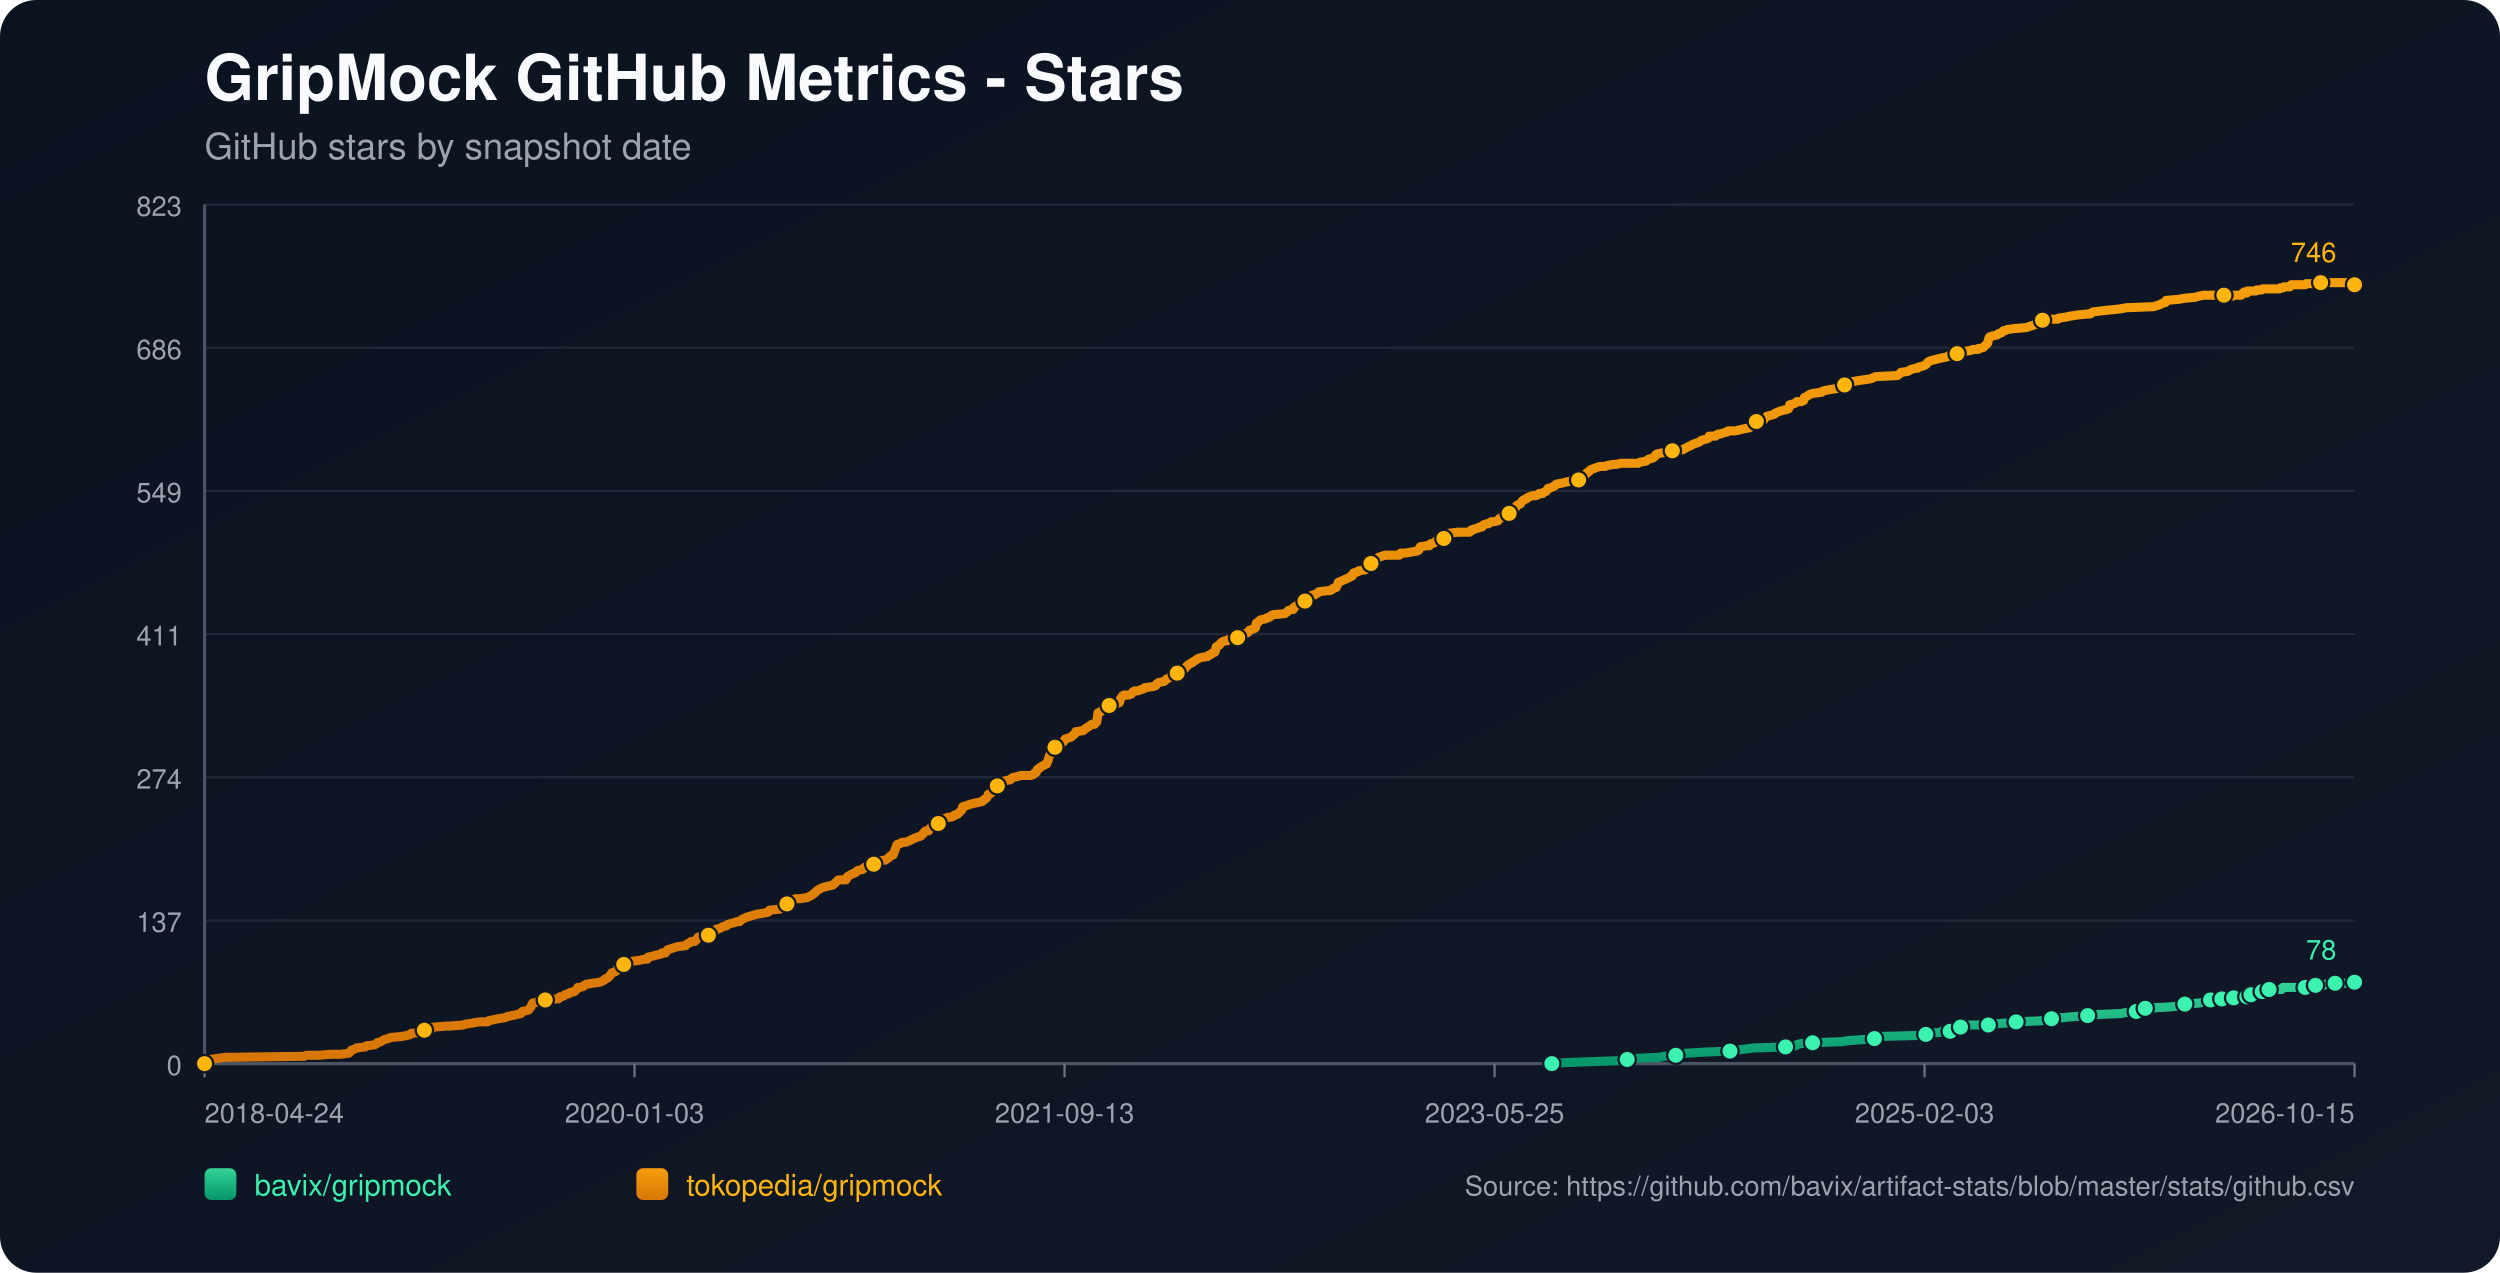
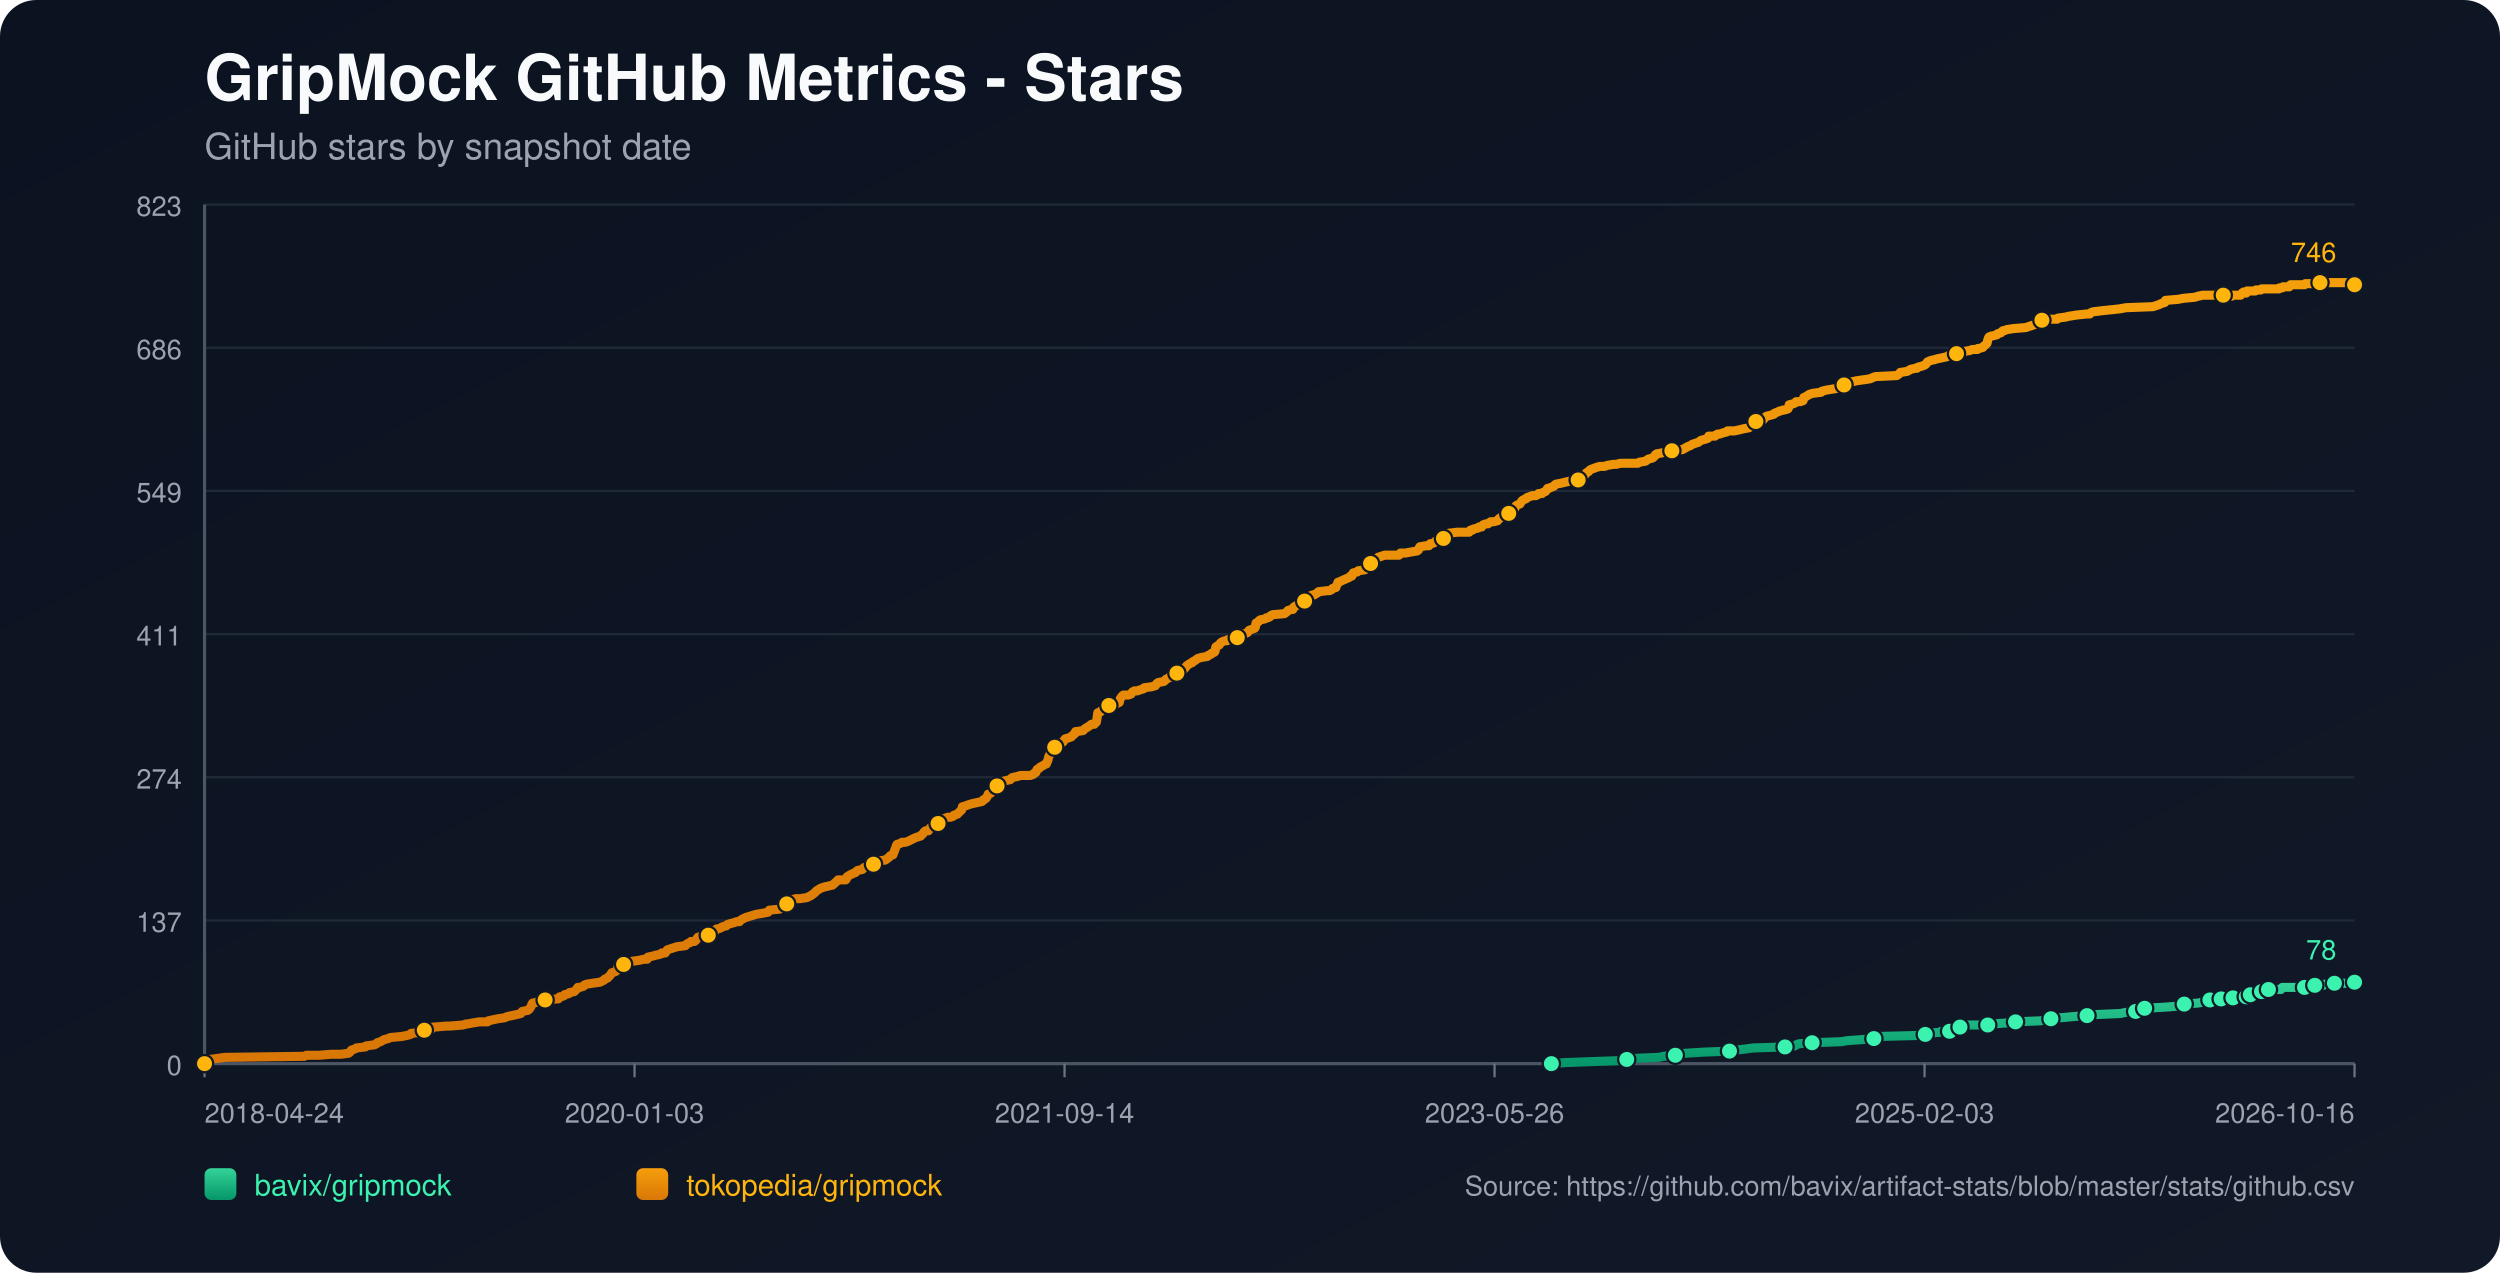
<svg xmlns="http://www.w3.org/2000/svg" width="1100" height="560" viewBox="0 0 1100 560">
  <defs>
    <linearGradient id="bg" x1="0" y1="0" x2="1" y2="1">
      <stop offset="0%" stop-color="#0b1220" />
      <stop offset="100%" stop-color="#111827" />
    </linearGradient>
    <linearGradient id="repo-0" x1="0" y1="0" x2="0" y2="1">
      <stop offset="0%" stop-color="#34d399" />
      <stop offset="100%" stop-color="#059669" />
    </linearGradient>
    <linearGradient id="repo-1" x1="0" y1="0" x2="0" y2="1">
      <stop offset="0%" stop-color="#f59e0b" />
      <stop offset="100%" stop-color="#d97706" />
    </linearGradient>
  </defs>
  <rect x="0" y="0" width="1100" height="560" fill="url(#bg)" rx="16" />
  <text x="90" y="44" fill="#f9fafb" font-size="28" font-family="-apple-system,BlinkMacSystemFont,Segoe UI,Helvetica,Arial,sans-serif" font-weight="700">GripMock GitHub Metrics - Stars</text>
  <text x="90" y="70" fill="#9ca3af" font-size="16" font-family="-apple-system,BlinkMacSystemFont,Segoe UI,Helvetica,Arial,sans-serif">GitHub stars by snapshot date</text>
  <line x1="90" y1="90.00" x2="1036" y2="90.00" stroke="#1f2937" stroke-width="1" />
  <text x="80" y="95.00" text-anchor="end" fill="#9ca3af" font-size="12" font-family="-apple-system,BlinkMacSystemFont,Segoe UI,Helvetica,Arial,sans-serif">823</text>
  <line x1="90" y1="153.00" x2="1036" y2="153.00" stroke="#1f2937" stroke-width="1" />
  <text x="80" y="158.00" text-anchor="end" fill="#9ca3af" font-size="12" font-family="-apple-system,BlinkMacSystemFont,Segoe UI,Helvetica,Arial,sans-serif">686</text>
  <line x1="90" y1="216.00" x2="1036" y2="216.00" stroke="#1f2937" stroke-width="1" />
  <text x="80" y="221.00" text-anchor="end" fill="#9ca3af" font-size="12" font-family="-apple-system,BlinkMacSystemFont,Segoe UI,Helvetica,Arial,sans-serif">549</text>
  <line x1="90" y1="279.00" x2="1036" y2="279.00" stroke="#1f2937" stroke-width="1" />
  <text x="80" y="284.00" text-anchor="end" fill="#9ca3af" font-size="12" font-family="-apple-system,BlinkMacSystemFont,Segoe UI,Helvetica,Arial,sans-serif">411</text>
  <line x1="90" y1="342.00" x2="1036" y2="342.00" stroke="#1f2937" stroke-width="1" />
  <text x="80" y="347.00" text-anchor="end" fill="#9ca3af" font-size="12" font-family="-apple-system,BlinkMacSystemFont,Segoe UI,Helvetica,Arial,sans-serif">274</text>
  <line x1="90" y1="405.00" x2="1036" y2="405.00" stroke="#1f2937" stroke-width="1" />
  <text x="80" y="410.00" text-anchor="end" fill="#9ca3af" font-size="12" font-family="-apple-system,BlinkMacSystemFont,Segoe UI,Helvetica,Arial,sans-serif">137</text>
  <line x1="90" y1="468.00" x2="1036" y2="468.00" stroke="#1f2937" stroke-width="1" />
  <text x="80" y="473.00" text-anchor="end" fill="#9ca3af" font-size="12" font-family="-apple-system,BlinkMacSystemFont,Segoe UI,Helvetica,Arial,sans-serif">0</text>
  <line x1="90" y1="468" x2="1036" y2="468" stroke="#4b5563" stroke-width="1.4" />
  <line x1="90" y1="90" x2="90" y2="468" stroke="#4b5563" stroke-width="1.4" />
  <line x1="90.00" y1="468" x2="90.00" y2="474" stroke="#6b7280" stroke-width="1" />
  <text x="90.00" y="494" text-anchor="start" fill="#9ca3af" font-size="12" font-family="-apple-system,BlinkMacSystemFont,Segoe UI,Helvetica,Arial,sans-serif">2018-04-24</text>
  <line x1="279.20" y1="468" x2="279.20" y2="474" stroke="#6b7280" stroke-width="1" />
  <text x="279.20" y="494" text-anchor="middle" fill="#9ca3af" font-size="12" font-family="-apple-system,BlinkMacSystemFont,Segoe UI,Helvetica,Arial,sans-serif">2020-01-03</text>
  <line x1="468.40" y1="468" x2="468.40" y2="474" stroke="#6b7280" stroke-width="1" />
-   <text x="468.40" y="494" text-anchor="middle" fill="#9ca3af" font-size="12" font-family="-apple-system,BlinkMacSystemFont,Segoe UI,Helvetica,Arial,sans-serif">2021-09-13</text>
+   <text x="468.40" y="494" text-anchor="middle" fill="#9ca3af" font-size="12" font-family="-apple-system,BlinkMacSystemFont,Segoe UI,Helvetica,Arial,sans-serif">2021-09-14</text>
  <line x1="657.60" y1="468" x2="657.60" y2="474" stroke="#6b7280" stroke-width="1" />
-   <text x="657.60" y="494" text-anchor="middle" fill="#9ca3af" font-size="12" font-family="-apple-system,BlinkMacSystemFont,Segoe UI,Helvetica,Arial,sans-serif">2023-05-25</text>
+   <text x="657.60" y="494" text-anchor="middle" fill="#9ca3af" font-size="12" font-family="-apple-system,BlinkMacSystemFont,Segoe UI,Helvetica,Arial,sans-serif">2023-05-26</text>
  <line x1="846.80" y1="468" x2="846.80" y2="474" stroke="#6b7280" stroke-width="1" />
  <text x="846.80" y="494" text-anchor="middle" fill="#9ca3af" font-size="12" font-family="-apple-system,BlinkMacSystemFont,Segoe UI,Helvetica,Arial,sans-serif">2025-02-03</text>
  <line x1="1036.00" y1="468" x2="1036.00" y2="474" stroke="#6b7280" stroke-width="1" />
-   <text x="1036.00" y="494" text-anchor="end" fill="#9ca3af" font-size="12" font-family="-apple-system,BlinkMacSystemFont,Segoe UI,Helvetica,Arial,sans-serif">2026-10-15</text>
-   <polyline fill="none" stroke="url(#repo-0)" stroke-width="4" stroke-linecap="round" stroke-linejoin="round" points="682.79,468.00 689.08,467.54 701.30,467.08 714.14,466.62 715.97,466.16 719.03,465.70 730.03,465.24 732.16,464.78 737.36,464.32 737.66,463.87 742.25,463.41 749.58,462.95 761.19,462.49 764.25,462.03 768.22,461.57 771.58,461.11 785.64,460.65 789.92,460.19 790.53,459.73 791.75,459.27 797.55,458.81 810.39,458.35 813.14,457.89 819.56,457.43 824.75,456.97 825.36,456.51 825.97,456.06 844.92,455.60 847.36,455.14 847.97,454.68 853.78,454.22 854.39,453.76 858.06,453.76 859.28,453.30 859.58,452.84 859.89,452.38 862.64,451.92 864.17,451.46 865.69,451.00 870.58,451.00 874.86,451.00 876.39,450.54 877.00,450.54 883.42,450.08 887.08,449.62 898.08,449.16 900.22,448.70 900.83,448.70 902.67,448.25 904.50,447.79 907.25,447.79 912.14,447.33 918.56,446.87 922.53,446.41 933.22,445.95 935.36,445.49 939.95,445.03 940.25,444.57 941.17,444.11 943.61,443.65 943.92,443.65 952.17,443.19 958.59,442.73 959.20,442.27 961.34,441.81 967.45,441.35 969.59,440.89 971.11,440.44 972.64,439.98 975.77,439.98 976.68,439.98 976.99,439.52 977.60,439.52 977.90,439.06 978.21,439.52 982.49,439.52 982.80,439.06 983.10,438.60 986.78,438.60 987.07,438.60 988.61,438.60 988.92,438.14 989.23,437.68 990.15,437.68 990.45,437.68 994.45,437.68 994.75,437.22 995.06,436.76 995.36,436.30 996.58,436.30 996.87,435.84 998.09,435.84 998.41,435.38 1003.90,435.38 1004.20,434.92 1004.50,434.46 1014.27,434.46 1014.58,434.00 1018.22,434.00 1018.53,433.54 1018.83,433.54 1022.56,433.54 1022.86,433.09 1027.14,433.09 1027.45,432.63 1033.58,432.63 1033.89,432.17 1036.00,432.17" />
-   <circle cx="682.79" cy="468.00" r="3.8" fill="#3bf2af" stroke="#111827" stroke-width="1" />
-   <circle cx="715.97" cy="466.16" r="3.8" fill="#3bf2af" stroke="#111827" stroke-width="1" />
-   <circle cx="737.36" cy="464.32" r="3.8" fill="#3bf2af" stroke="#111827" stroke-width="1" />
-   <circle cx="761.19" cy="462.49" r="3.8" fill="#3bf2af" stroke="#111827" stroke-width="1" />
-   <circle cx="785.64" cy="460.65" r="3.8" fill="#3bf2af" stroke="#111827" stroke-width="1" />
-   <circle cx="797.55" cy="458.81" r="3.8" fill="#3bf2af" stroke="#111827" stroke-width="1" />
-   <circle cx="824.75" cy="456.97" r="3.8" fill="#3bf2af" stroke="#111827" stroke-width="1" />
-   <circle cx="847.36" cy="455.14" r="3.8" fill="#3bf2af" stroke="#111827" stroke-width="1" />
-   <circle cx="858.06" cy="453.76" r="3.8" fill="#3bf2af" stroke="#111827" stroke-width="1" />
-   <circle cx="862.64" cy="451.92" r="3.8" fill="#3bf2af" stroke="#111827" stroke-width="1" />
-   <circle cx="874.86" cy="451.00" r="3.8" fill="#3bf2af" stroke="#111827" stroke-width="1" />
-   <circle cx="887.08" cy="449.62" r="3.8" fill="#3bf2af" stroke="#111827" stroke-width="1" />
-   <circle cx="902.67" cy="448.25" r="3.8" fill="#3bf2af" stroke="#111827" stroke-width="1" />
-   <circle cx="918.56" cy="446.87" r="3.8" fill="#3bf2af" stroke="#111827" stroke-width="1" />
-   <circle cx="939.95" cy="445.03" r="3.8" fill="#3bf2af" stroke="#111827" stroke-width="1" />
-   <circle cx="943.92" cy="443.65" r="3.8" fill="#3bf2af" stroke="#111827" stroke-width="1" />
-   <circle cx="961.34" cy="441.81" r="3.8" fill="#3bf2af" stroke="#111827" stroke-width="1" />
-   <circle cx="972.64" cy="439.98" r="3.8" fill="#3bf2af" stroke="#111827" stroke-width="1" />
-   <circle cx="977.60" cy="439.52" r="3.8" fill="#3bf2af" stroke="#111827" stroke-width="1" />
-   <circle cx="982.80" cy="439.06" r="3.8" fill="#3bf2af" stroke="#111827" stroke-width="1" />
-   <circle cx="988.61" cy="438.60" r="3.8" fill="#3bf2af" stroke="#111827" stroke-width="1" />
-   <circle cx="990.45" cy="437.68" r="3.8" fill="#3bf2af" stroke="#111827" stroke-width="1" />
-   <circle cx="995.36" cy="436.30" r="3.8" fill="#3bf2af" stroke="#111827" stroke-width="1" />
-   <circle cx="998.41" cy="435.38" r="3.8" fill="#3bf2af" stroke="#111827" stroke-width="1" />
-   <circle cx="1014.27" cy="434.46" r="3.8" fill="#3bf2af" stroke="#111827" stroke-width="1" />
-   <circle cx="1018.83" cy="433.54" r="3.8" fill="#3bf2af" stroke="#111827" stroke-width="1" />
-   <circle cx="1027.45" cy="432.63" r="3.8" fill="#3bf2af" stroke="#111827" stroke-width="1" />
+   <text x="1036.00" y="494" text-anchor="end" fill="#9ca3af" font-size="12" font-family="-apple-system,BlinkMacSystemFont,Segoe UI,Helvetica,Arial,sans-serif">2026-10-16</text>
+   <polyline fill="none" stroke="url(#repo-0)" stroke-width="4" stroke-linecap="round" stroke-linejoin="round" points="682.60,468.00 688.89,467.54 701.11,467.08 713.94,466.62 715.77,466.16 718.82,465.70 729.82,465.24 731.96,464.78 737.15,464.32 737.46,463.87 742.04,463.41 749.37,462.95 760.98,462.49 764.03,462.03 768.00,461.57 771.36,461.11 785.41,460.65 789.69,460.19 790.30,459.73 791.52,459.27 797.33,458.81 810.16,458.35 812.91,457.89 819.32,457.43 824.51,456.97 825.12,456.51 825.74,456.06 844.67,455.60 847.12,455.14 847.73,454.68 853.53,454.22 854.14,453.76 857.81,453.76 859.03,453.30 859.34,452.84 859.64,452.38 862.39,451.92 863.92,451.46 865.45,451.00 870.33,451.00 874.61,451.00 876.14,450.54 876.75,450.54 883.16,450.08 886.83,449.62 897.82,449.16 899.96,448.70 900.57,448.70 902.41,448.25 904.24,447.79 906.99,447.79 911.88,447.33 918.29,446.87 922.26,446.41 932.95,445.95 935.09,445.49 939.67,445.03 939.98,444.57 940.89,444.11 943.34,443.65 943.64,443.65 951.89,443.19 958.31,442.73 958.92,442.27 961.06,441.81 967.16,441.35 969.30,440.89 970.83,440.44 972.36,439.98 975.49,439.98 976.39,439.98 976.70,439.52 977.31,439.52 977.62,439.06 977.92,439.52 982.20,439.52 982.51,439.06 982.81,438.60 986.49,438.60 986.79,438.60 988.33,438.60 988.63,438.14 988.94,437.68 989.86,437.68 990.16,437.68 994.16,437.68 994.45,437.22 994.76,436.76 995.06,436.30 996.29,436.30 996.58,435.84 997.80,435.84 998.12,435.38 1003.60,435.38 1003.91,434.92 1004.21,434.46 1013.98,434.46 1014.28,434.00 1017.92,434.00 1018.23,433.54 1018.53,433.54 1022.26,433.54 1022.56,433.09 1026.84,433.09 1027.15,432.63 1033.28,432.63 1033.59,432.17 1036.00,432.17" />
+   <circle cx="682.60" cy="468.00" r="3.8" fill="#3bf2af" stroke="#111827" stroke-width="1" />
+   <circle cx="715.77" cy="466.16" r="3.8" fill="#3bf2af" stroke="#111827" stroke-width="1" />
+   <circle cx="737.15" cy="464.32" r="3.8" fill="#3bf2af" stroke="#111827" stroke-width="1" />
+   <circle cx="760.98" cy="462.49" r="3.8" fill="#3bf2af" stroke="#111827" stroke-width="1" />
+   <circle cx="785.41" cy="460.65" r="3.8" fill="#3bf2af" stroke="#111827" stroke-width="1" />
+   <circle cx="797.33" cy="458.81" r="3.8" fill="#3bf2af" stroke="#111827" stroke-width="1" />
+   <circle cx="824.51" cy="456.97" r="3.8" fill="#3bf2af" stroke="#111827" stroke-width="1" />
+   <circle cx="847.12" cy="455.14" r="3.8" fill="#3bf2af" stroke="#111827" stroke-width="1" />
+   <circle cx="857.81" cy="453.76" r="3.8" fill="#3bf2af" stroke="#111827" stroke-width="1" />
+   <circle cx="862.39" cy="451.92" r="3.8" fill="#3bf2af" stroke="#111827" stroke-width="1" />
+   <circle cx="874.61" cy="451.00" r="3.8" fill="#3bf2af" stroke="#111827" stroke-width="1" />
+   <circle cx="886.83" cy="449.62" r="3.8" fill="#3bf2af" stroke="#111827" stroke-width="1" />
+   <circle cx="902.41" cy="448.25" r="3.8" fill="#3bf2af" stroke="#111827" stroke-width="1" />
+   <circle cx="918.29" cy="446.87" r="3.8" fill="#3bf2af" stroke="#111827" stroke-width="1" />
+   <circle cx="939.67" cy="445.03" r="3.8" fill="#3bf2af" stroke="#111827" stroke-width="1" />
+   <circle cx="943.64" cy="443.65" r="3.8" fill="#3bf2af" stroke="#111827" stroke-width="1" />
+   <circle cx="961.06" cy="441.81" r="3.8" fill="#3bf2af" stroke="#111827" stroke-width="1" />
+   <circle cx="972.36" cy="439.98" r="3.8" fill="#3bf2af" stroke="#111827" stroke-width="1" />
+   <circle cx="977.31" cy="439.52" r="3.8" fill="#3bf2af" stroke="#111827" stroke-width="1" />
+   <circle cx="982.51" cy="439.06" r="3.8" fill="#3bf2af" stroke="#111827" stroke-width="1" />
+   <circle cx="988.33" cy="438.60" r="3.8" fill="#3bf2af" stroke="#111827" stroke-width="1" />
+   <circle cx="990.16" cy="437.68" r="3.8" fill="#3bf2af" stroke="#111827" stroke-width="1" />
+   <circle cx="995.06" cy="436.30" r="3.8" fill="#3bf2af" stroke="#111827" stroke-width="1" />
+   <circle cx="998.12" cy="435.38" r="3.8" fill="#3bf2af" stroke="#111827" stroke-width="1" />
+   <circle cx="1013.98" cy="434.46" r="3.8" fill="#3bf2af" stroke="#111827" stroke-width="1" />
+   <circle cx="1018.53" cy="433.54" r="3.8" fill="#3bf2af" stroke="#111827" stroke-width="1" />
+   <circle cx="1027.15" cy="432.63" r="3.8" fill="#3bf2af" stroke="#111827" stroke-width="1" />
  <circle cx="1036.00" cy="432.17" r="3.8" fill="#3bf2af" stroke="#111827" stroke-width="1" />
  <text x="1028.00" y="422.17" text-anchor="end" fill="#3bf2af" font-size="12" font-family="-apple-system,BlinkMacSystemFont,Segoe UI,Helvetica,Arial,sans-serif">78</text>
-   <polyline fill="none" stroke="url(#repo-1)" stroke-width="4" stroke-linecap="round" stroke-linejoin="round" points="90.00,468.00 91.71,466.62 92.32,466.16 95.68,465.70 99.04,465.24 133.88,464.78 134.79,464.32 140.29,464.32 145.79,463.87 150.07,463.87 153.43,463.41 154.04,462.95 154.35,462.49 154.66,462.03 156.18,461.57 156.79,461.11 160.77,460.65 161.07,460.19 164.74,459.73 165.66,459.27 165.96,458.81 167.49,458.35 169.02,457.43 170.85,456.97 171.77,456.51 176.66,456.06 179.10,455.60 180.63,455.14 180.93,454.68 185.82,454.22 186.13,453.76 186.74,453.30 189.79,452.84 190.41,451.92 190.71,451.92 191.02,451.92 196.52,451.46 198.04,451.46 203.85,451.00 205.07,450.54 205.68,450.54 208.13,450.08 210.88,449.62 214.55,449.62 214.85,449.16 216.99,448.70 219.13,448.25 222.18,447.79 223.10,447.33 225.24,446.87 227.38,446.41 229.21,445.95 229.52,445.49 229.82,445.03 232.27,444.57 232.88,444.11 233.49,443.19 233.80,442.73 234.10,441.81 234.41,441.35 236.85,440.89 237.46,439.98 239.91,439.98 245.10,439.52 245.71,439.52 246.02,439.06 246.32,438.60 246.93,438.60 248.16,438.14 248.46,437.68 250.30,437.22 250.60,436.76 252.74,436.30 253.66,435.38 254.27,434.46 255.18,434.46 256.71,434.00 257.02,433.54 257.93,433.09 260.68,432.63 264.05,432.17 264.96,431.71 265.88,431.25 266.18,430.79 267.41,430.33 267.71,429.87 268.32,429.41 269.24,428.03 270.77,427.57 271.38,427.11 271.69,426.65 271.99,425.28 273.52,424.82 274.44,424.36 275.05,423.90 276.27,423.90 276.57,423.44 278.10,422.98 281.46,422.52 283.30,422.06 284.82,422.06 285.13,421.14 287.27,420.68 288.80,420.22 289.10,420.22 290.94,419.76 291.24,419.30 291.85,419.30 292.77,419.30 293.07,418.84 293.38,418.38 293.69,417.92 297.96,416.55 301.63,416.09 301.94,415.63 302.55,415.17 303.77,414.71 304.07,414.25 305.60,414.25 306.21,413.79 306.52,413.33 306.82,412.87 307.13,412.41 308.66,411.95 311.71,411.49 312.94,411.03 313.24,411.03 313.85,410.57 314.16,410.57 314.77,409.20 315.38,408.74 315.99,408.74 317.21,408.28 317.82,407.82 319.66,407.36 319.96,406.90 321.19,406.44 323.02,405.98 324.24,405.52 325.46,405.52 325.77,405.06 326.38,404.60 327.30,404.14 328.21,403.68 329.74,403.22 331.27,402.76 332.80,402.30 335.55,401.85 337.99,401.39 338.30,400.93 338.60,400.47 343.19,400.01 344.10,399.55 345.02,399.09 345.33,398.17 346.24,397.71 348.38,396.79 348.69,395.87 350.21,395.41 352.05,395.41 355.10,394.95 356.02,394.49 356.94,394.04 358.16,393.12 358.77,392.66 359.08,392.20 359.69,391.74 361.21,390.82 362.44,390.36 366.41,389.44 367.94,388.06 368.85,387.14 371.60,387.14 372.21,387.14 372.52,386.68 372.83,385.77 374.35,384.85 375.27,384.39 376.49,383.93 376.80,383.47 377.41,383.01 379.55,382.55 379.85,382.09 380.46,381.63 382.60,381.17 383.21,380.71 384.44,380.25 385.35,379.79 385.66,379.33 385.96,378.88 389.63,378.42 390.24,377.96 391.46,377.04 391.77,376.58 392.99,376.12 394.21,372.90 394.52,371.98 394.83,371.52 396.35,371.07 396.96,370.61 398.49,370.61 399.71,370.15 400.63,369.69 402.46,368.77 403.69,368.31 405.22,367.85 405.52,367.39 406.13,366.93 406.74,366.01 407.35,365.55 407.66,365.55 408.58,365.55 408.88,365.09 409.19,364.63 409.49,364.17 411.02,363.71 411.63,362.80 412.85,362.34 413.47,361.42 414.38,360.96 414.99,360.50 415.91,360.04 417.13,359.58 418.35,359.58 419.58,359.12 419.88,358.66 421.41,358.20 421.72,357.74 422.33,357.28 422.63,356.82 423.24,356.36 423.55,354.99 425.08,354.53 426.30,354.07 427.83,353.61 432.10,352.69 432.41,352.23 432.72,352.23 433.02,351.77 433.94,351.31 434.24,350.85 434.55,350.39 434.85,349.47 436.08,349.01 436.69,348.09 436.99,346.72 437.91,346.72 438.22,346.72 438.83,345.80 440.66,345.34 440.97,344.42 441.27,343.96 442.49,343.50 444.63,343.04 444.94,342.58 445.55,342.12 447.69,341.66 449.22,341.20 450.74,341.20 453.49,341.20 454.72,340.74 455.02,340.28 455.33,340.28 455.94,339.83 456.24,338.91 456.55,338.45 457.47,337.99 457.77,337.53 458.69,337.07 460.22,336.15 460.52,336.15 460.83,335.23 461.13,334.77 461.44,333.39 461.74,332.47 462.05,332.02 462.66,331.56 462.97,329.72 463.27,329.26 464.19,328.80 464.80,327.88 465.41,327.42 466.63,326.96 467.85,326.50 468.16,326.04 468.47,325.58 468.77,325.12 470.30,324.67 471.52,324.21 471.83,323.75 473.05,322.83 473.36,321.91 473.66,321.91 476.72,321.45 477.02,320.99 477.63,320.53 479.16,319.61 479.77,319.15 480.38,318.69 481.61,318.69 482.22,317.77 482.52,317.77 482.83,315.94 483.13,313.64 484.36,313.18 484.66,312.72 485.27,312.26 485.58,311.80 486.49,311.34 486.80,310.88 488.02,310.42 490.77,309.96 491.69,309.50 492.61,309.05 492.91,307.67 493.22,307.21 493.52,306.75 493.83,306.29 494.44,305.83 496.58,305.83 497.80,305.37 498.11,304.91 498.41,304.45 499.33,303.99 500.55,303.99 501.77,303.53 503.30,303.07 503.61,302.61 506.97,302.15 508.49,301.69 509.11,300.78 509.72,300.32 512.16,299.86 512.77,299.40 513.08,298.94 513.99,298.48 514.61,298.02 515.22,298.02 515.83,297.56 516.44,297.10 517.66,296.64 517.97,296.18 518.27,295.72 519.80,295.72 520.41,295.26 520.72,294.80 521.63,293.88 522.24,292.97 522.86,292.51 524.38,291.59 524.69,291.59 524.99,291.13 525.91,290.67 526.52,290.21 527.13,289.75 528.66,289.29 531.41,288.83 531.72,288.37 532.94,287.91 533.24,287.45 534.47,286.99 534.77,286.53 535.08,284.70 535.69,284.24 536.61,283.78 536.91,283.32 537.22,282.86 537.83,282.40 539.05,281.94 539.97,281.94 540.27,281.48 544.25,281.02 544.55,280.56 545.47,279.64 546.08,279.18 548.22,278.72 549.13,278.26 549.44,277.81 549.75,277.35 552.19,276.43 552.50,275.97 552.80,274.13 553.72,273.67 554.02,273.21 554.63,272.75 556.77,272.29 557.38,271.83 558.00,271.83 558.91,271.37 559.22,270.91 560.13,270.46 565.33,270.00 566.55,269.08 566.86,268.62 568.38,268.16 569.00,268.16 569.30,267.24 569.61,267.24 569.91,266.78 570.83,266.32 571.75,265.86 572.05,265.40 573.88,264.94 574.19,264.48 574.80,263.56 575.72,263.10 576.33,262.65 576.63,262.19 577.86,261.73 578.47,261.73 579.08,261.27 580.00,260.81 580.30,260.35 584.27,259.89 585.19,259.89 586.11,259.43 586.41,258.97 587.94,258.51 588.25,257.59 588.55,257.13 588.86,256.21 590.08,255.75 591.00,255.29 593.13,254.38 594.05,253.92 594.36,253.46 594.97,253.46 595.58,252.08 597.41,251.62 597.72,251.16 600.77,250.70 601.08,250.24 602.00,248.86 602.30,248.40 603.22,247.94 603.52,247.94 603.83,247.48 605.36,247.03 605.66,246.11 606.58,245.19 608.11,244.73 609.33,244.27 610.25,244.27 613.61,244.27 613.91,244.27 615.75,244.27 616.36,243.35 616.97,243.35 618.19,243.35 618.50,243.35 620.94,242.89 623.69,242.43 624.30,241.97 624.61,241.05 624.91,240.59 627.66,240.13 628.89,240.13 629.19,239.67 629.50,239.22 630.11,239.22 631.33,238.76 631.64,238.30 632.25,237.84 633.47,237.38 635.00,236.92 635.30,236.92 635.91,236.46 636.22,236.00 636.52,236.00 636.83,235.54 637.14,235.08 637.75,234.62 641.41,234.16 643.55,234.16 645.69,234.16 646.61,234.16 646.91,233.70 647.22,233.24 648.14,233.24 648.44,232.78 650.58,232.32 650.89,231.86 652.11,231.86 652.41,231.41 652.72,230.95 653.94,230.49 654.86,230.49 656.08,229.57 657.00,229.57 657.30,229.57 659.14,229.11 659.75,228.19 660.66,227.73 660.97,227.27 661.58,226.81 663.41,225.89 664.02,225.89 664.64,225.43 664.94,224.97 665.55,224.51 665.86,224.05 666.77,223.60 667.08,222.68 667.69,222.22 668.91,221.76 669.22,221.30 669.83,220.38 670.44,219.92 671.66,219.46 671.97,219.00 673.19,218.54 674.41,218.08 675.94,218.08 676.86,217.62 677.16,217.16 678.69,217.16 679.00,216.70 680.22,216.25 681.14,214.87 681.75,214.87 682.66,214.41 683.89,213.95 684.19,213.49 684.80,213.03 687.25,212.57 689.08,212.11 691.22,211.65 694.58,211.19 694.89,211.19 695.19,210.73 697.03,209.35 697.64,208.89 697.94,208.44 698.25,207.98 699.16,207.52 699.47,207.06 700.08,206.60 702.53,205.68 704.05,205.22 704.66,205.22 706.19,205.22 707.41,204.76 710.16,204.30 711.39,204.30 713.22,203.84 718.72,203.84 720.86,203.84 721.47,203.38 724.22,202.92 724.83,202.46 725.44,202.00 727.28,201.54 727.89,201.08 728.50,200.17 728.80,200.17 729.11,199.71 731.55,199.25 734.30,198.79 735.83,198.33 737.66,197.87 740.41,197.87 742.86,196.49 744.08,196.03 744.69,195.57 745.92,195.11 747.44,194.65 748.05,194.19 748.67,193.73 750.50,193.27 751.72,192.82 752.03,191.90 754.78,191.90 755.08,191.44 755.39,191.44 756.00,190.98 756.92,190.98 758.14,190.52 759.97,190.06 760.28,189.60 761.19,189.60 763.33,189.60 765.47,189.14 767.30,188.68 769.75,188.22 770.36,187.76 770.67,187.30 771.58,187.30 771.89,186.84 772.19,186.38 772.80,185.46 774.03,185.01 776.17,184.55 776.47,184.09 777.39,183.17 779.22,182.71 780.75,182.25 781.05,181.79 782.28,181.33 783.19,180.87 783.50,180.87 784.72,180.41 785.33,180.41 786.86,179.95 787.17,179.49 787.47,178.11 789.30,177.65 790.22,177.20 790.53,176.74 792.36,176.74 793.58,176.28 793.89,174.90 794.19,174.90 796.33,173.52 797.86,173.06 801.53,172.60 801.83,172.14 803.67,171.68 806.42,171.22 809.47,170.76 811.31,169.84 811.61,169.39 811.92,168.93 812.53,168.47 814.97,168.01 817.11,167.55 820.17,167.09 820.47,167.09 823.22,166.63 824.14,166.17 825.36,165.71 834.83,165.25 836.06,164.33 836.36,163.87 839.42,163.41 840.94,162.49 843.08,162.04 843.69,162.04 844.00,161.58 845.83,161.12 847.06,160.66 847.67,160.20 847.97,159.74 848.28,159.28 849.19,158.82 850.72,158.36 851.03,158.36 852.56,157.90 854.69,157.44 856.83,156.98 857.44,156.52 860.81,156.06 861.11,155.60 862.64,155.14 864.17,154.68 866.92,154.23 868.14,153.77 870.28,153.77 870.58,153.31 871.19,153.31 872.72,152.85 873.03,152.39 873.64,151.93 874.56,151.01 874.86,149.63 875.17,148.71 875.47,148.25 876.69,147.79 877.00,147.79 878.83,147.33 879.14,146.87 880.67,146.42 880.97,145.96 881.58,145.50 882.20,145.50 883.11,145.04 886.17,144.58 891.67,144.12 892.89,143.66 894.42,143.20 895.64,142.74 896.86,142.28 897.78,141.82 898.70,140.90 900.83,140.90 902.36,140.44 902.97,140.44 905.11,140.44 905.42,140.44 905.72,139.98 909.08,139.52 910.92,139.06 911.22,139.06 913.97,138.61 918.56,138.15 919.78,138.15 920.08,137.69 921.00,137.23 924.67,136.77 928.95,136.31 929.25,136.31 933.22,135.85 935.67,135.39 947.59,134.93 950.34,134.01 951.25,133.55 952.78,133.09 953.09,132.17 958.59,131.71 961.03,131.25 965.92,130.80 967.45,130.34 969.59,129.88 975.77,129.88 978.52,129.88 978.82,129.42 979.44,129.42 979.74,129.88 980.66,129.88 980.96,130.34 982.18,130.34 982.49,129.88 986.16,129.88 986.47,129.42 986.78,128.96 987.07,128.96 987.38,128.50 988.01,128.50 988.31,128.96 988.61,128.96 988.92,128.04 992.59,128.04 992.91,127.58 995.06,127.58 995.36,127.12 1003.00,127.12 1003.29,126.66 1004.50,126.66 1004.81,126.20 1007.55,126.20 1007.85,125.74 1008.16,125.28 1014.27,125.28 1014.58,124.82 1020.67,124.82 1021.10,124.36 1033.28,124.36 1033.58,124.82 1034.20,124.82 1034.49,125.28 1036.00,125.28" />
+   <polyline fill="none" stroke="url(#repo-1)" stroke-width="4" stroke-linecap="round" stroke-linejoin="round" points="90.00,468.00 91.71,466.62 92.32,466.16 95.68,465.70 99.04,465.24 133.86,464.78 134.78,464.32 140.28,464.32 145.78,463.87 150.05,463.87 153.41,463.41 154.02,462.95 154.33,462.49 154.63,462.03 156.16,461.57 156.77,461.11 160.74,460.65 161.05,460.19 164.71,459.73 165.63,459.27 165.94,458.81 167.46,458.35 168.99,457.43 170.82,456.97 171.74,456.51 176.63,456.06 179.07,455.60 180.60,455.14 180.90,454.68 185.79,454.22 186.10,453.76 186.71,453.30 189.76,452.84 190.37,451.92 190.68,451.92 190.98,451.92 196.48,451.46 198.01,451.46 203.81,451.00 205.04,450.54 205.65,450.54 208.09,450.08 210.84,449.62 214.51,449.62 214.81,449.16 216.95,448.70 219.09,448.25 222.14,447.79 223.06,447.33 225.20,446.87 227.33,446.41 229.17,445.95 229.47,445.49 229.78,445.03 232.22,444.57 232.83,444.11 233.44,443.19 233.75,442.73 234.05,441.81 234.36,441.35 236.80,440.89 237.41,439.98 239.86,439.98 245.05,439.52 245.66,439.52 245.97,439.06 246.27,438.60 246.88,438.60 248.11,438.14 248.41,437.68 250.24,437.22 250.55,436.76 252.69,436.30 253.60,435.38 254.22,434.46 255.13,434.46 256.66,434.00 256.96,433.54 257.88,433.09 260.63,432.63 263.99,432.17 264.91,431.71 265.82,431.25 266.13,430.79 267.35,430.33 267.66,429.87 268.27,429.41 269.18,428.03 270.71,427.57 271.32,427.11 271.63,426.65 271.93,425.28 273.46,424.82 274.38,424.36 274.99,423.90 276.21,423.90 276.51,423.44 278.04,422.98 281.40,422.52 283.23,422.06 284.76,422.06 285.07,421.14 287.21,420.68 288.73,420.22 289.04,420.22 290.87,419.76 291.18,419.30 291.79,419.30 292.70,419.30 293.01,418.84 293.31,418.38 293.62,417.92 297.90,416.55 301.56,416.09 301.87,415.63 302.48,415.17 303.70,414.71 304.01,414.25 305.53,414.25 306.14,413.79 306.45,413.33 306.75,412.87 307.06,412.41 308.59,411.95 311.64,411.49 312.86,411.03 313.17,411.03 313.78,410.57 314.09,410.57 314.70,409.20 315.31,408.74 315.92,408.74 317.14,408.28 317.75,407.82 319.58,407.36 319.89,406.90 321.11,406.44 322.94,405.98 324.17,405.52 325.39,405.52 325.69,405.06 326.30,404.60 327.22,404.14 328.14,403.68 329.66,403.22 331.19,402.76 332.72,402.30 335.47,401.85 337.91,401.39 338.22,400.93 338.52,400.47 343.10,400.01 344.02,399.55 344.94,399.09 345.24,398.17 346.16,397.71 348.30,396.79 348.60,395.87 350.13,395.41 351.96,395.41 355.02,394.95 355.93,394.49 356.85,394.04 358.07,393.12 358.68,392.66 358.99,392.20 359.60,391.74 361.13,390.82 362.35,390.36 366.32,389.44 367.85,388.06 368.76,387.14 371.51,387.14 372.12,387.14 372.43,386.68 372.73,385.77 374.26,384.85 375.18,384.39 376.40,383.93 376.71,383.47 377.32,383.01 379.45,382.55 379.76,382.09 380.37,381.63 382.51,381.17 383.12,380.71 384.34,380.25 385.26,379.79 385.56,379.33 385.87,378.88 389.54,378.42 390.15,377.96 391.37,377.04 391.67,376.58 392.90,376.12 394.12,372.90 394.42,371.98 394.73,371.52 396.26,371.07 396.87,370.61 398.39,370.61 399.62,370.15 400.53,369.69 402.36,368.77 403.59,368.31 405.11,367.85 405.42,367.39 406.03,366.93 406.64,366.01 407.25,365.55 407.56,365.55 408.47,365.55 408.78,365.09 409.08,364.63 409.39,364.17 410.92,363.71 411.53,362.80 412.75,362.34 413.36,361.42 414.28,360.96 414.89,360.50 415.80,360.04 417.03,359.58 418.25,359.58 419.47,359.12 419.78,358.66 421.30,358.20 421.61,357.74 422.22,357.28 422.53,356.82 423.14,356.36 423.44,354.99 424.97,354.53 426.19,354.07 427.72,353.61 431.99,352.69 432.30,352.23 432.61,352.23 432.91,351.77 433.83,351.31 434.13,350.85 434.44,350.39 434.74,349.47 435.97,349.01 436.58,348.09 436.88,346.72 437.80,346.72 438.10,346.72 438.71,345.80 440.55,345.34 440.85,344.42 441.16,343.96 442.38,343.50 444.52,343.04 444.82,342.58 445.43,342.12 447.57,341.66 449.10,341.20 450.63,341.20 453.38,341.20 454.60,340.74 454.90,340.28 455.21,340.28 455.82,339.83 456.13,338.91 456.43,338.45 457.35,337.99 457.65,337.53 458.57,337.07 460.10,336.15 460.40,336.15 460.71,335.23 461.01,334.77 461.32,333.39 461.62,332.47 461.93,332.02 462.54,331.56 462.85,329.72 463.15,329.26 464.07,328.80 464.68,327.88 465.29,327.42 466.51,326.96 467.73,326.50 468.04,326.04 468.34,325.58 468.65,325.12 470.18,324.67 471.40,324.21 471.70,323.75 472.93,322.83 473.23,321.91 473.54,321.91 476.59,321.45 476.90,320.99 477.51,320.53 479.04,319.61 479.65,319.15 480.26,318.69 481.48,318.69 482.09,317.77 482.40,317.77 482.70,315.94 483.01,313.64 484.23,313.18 484.53,312.72 485.14,312.26 485.45,311.80 486.37,311.34 486.67,310.88 487.89,310.42 490.64,309.96 491.56,309.50 492.48,309.05 492.78,307.67 493.09,307.21 493.39,306.75 493.70,306.29 494.31,305.83 496.45,305.83 497.67,305.37 497.97,304.91 498.28,304.45 499.20,303.99 500.42,303.99 501.64,303.53 503.17,303.07 503.47,302.61 506.83,302.15 508.36,301.69 508.97,300.78 509.58,300.32 512.03,299.86 512.64,299.40 512.94,298.94 513.86,298.48 514.47,298.02 515.08,298.02 515.69,297.56 516.30,297.10 517.52,296.64 517.83,296.18 518.13,295.72 519.66,295.72 520.27,295.26 520.58,294.80 521.49,293.88 522.11,292.97 522.72,292.51 524.24,291.59 524.55,291.59 524.85,291.13 525.77,290.67 526.38,290.21 526.99,289.75 528.52,289.29 531.27,288.83 531.58,288.37 532.80,287.91 533.10,287.45 534.32,286.99 534.63,286.53 534.94,284.70 535.55,284.24 536.46,283.78 536.77,283.32 537.07,282.86 537.68,282.40 538.91,281.94 539.82,281.94 540.13,281.48 544.10,281.02 544.40,280.56 545.32,279.64 545.93,279.18 548.07,278.72 548.99,278.26 549.29,277.81 549.60,277.35 552.04,276.43 552.35,275.97 552.65,274.13 553.57,273.67 553.87,273.21 554.48,272.75 556.62,272.29 557.23,271.83 557.84,271.83 558.76,271.37 559.07,270.91 559.98,270.46 565.18,270.00 566.40,269.08 566.70,268.62 568.23,268.16 568.84,268.16 569.15,267.24 569.45,267.24 569.76,266.78 570.67,266.32 571.59,265.86 571.90,265.40 573.73,264.94 574.03,264.48 574.65,263.56 575.56,263.10 576.17,262.65 576.48,262.19 577.70,261.73 578.31,261.73 578.92,261.27 579.84,260.81 580.14,260.35 584.11,259.89 585.03,259.89 585.95,259.43 586.25,258.97 587.78,258.51 588.09,257.59 588.39,257.13 588.70,256.21 589.92,255.75 590.83,255.29 592.97,254.38 593.89,253.92 594.19,253.46 594.81,253.46 595.42,252.08 597.25,251.62 597.56,251.16 600.61,250.70 600.92,250.24 601.83,248.86 602.14,248.40 603.05,247.94 603.36,247.94 603.66,247.48 605.19,247.03 605.50,246.11 606.41,245.19 607.94,244.73 609.16,244.27 610.08,244.27 613.44,244.27 613.74,244.27 615.58,244.27 616.19,243.35 616.80,243.35 618.02,243.35 618.33,243.35 620.77,242.89 623.52,242.43 624.13,241.97 624.44,241.05 624.74,240.59 627.49,240.13 628.71,240.13 629.02,239.67 629.32,239.22 629.93,239.22 631.16,238.76 631.46,238.30 632.07,237.84 633.29,237.38 634.82,236.92 635.13,236.92 635.74,236.46 636.04,236.00 636.35,236.00 636.65,235.54 636.96,235.08 637.57,234.62 641.24,234.16 643.37,234.16 645.51,234.16 646.43,234.16 646.73,233.70 647.04,233.24 647.96,233.24 648.26,232.78 650.40,232.32 650.71,231.86 651.93,231.86 652.23,231.41 652.54,230.95 653.76,230.49 654.68,230.49 655.90,229.57 656.81,229.57 657.12,229.57 658.95,229.11 659.56,228.19 660.48,227.73 660.79,227.27 661.40,226.81 663.23,225.89 663.84,225.89 664.45,225.43 664.76,224.97 665.37,224.51 665.67,224.05 666.59,223.60 666.89,222.68 667.51,222.22 668.73,221.76 669.03,221.30 669.64,220.38 670.26,219.92 671.48,219.46 671.78,219.00 673.00,218.54 674.23,218.08 675.75,218.08 676.67,217.62 676.98,217.16 678.50,217.16 678.81,216.70 680.03,216.25 680.95,214.87 681.56,214.87 682.47,214.41 683.70,213.95 684.00,213.49 684.61,213.03 687.06,212.57 688.89,212.11 691.03,211.65 694.39,211.19 694.69,211.19 695.00,210.73 696.83,209.35 697.44,208.89 697.75,208.44 698.05,207.98 698.97,207.52 699.27,207.06 699.88,206.60 702.33,205.68 703.86,205.22 704.47,205.22 705.99,205.22 707.22,204.76 709.97,204.30 711.19,204.30 713.02,203.84 718.52,203.84 720.66,203.84 721.27,203.38 724.02,202.92 724.63,202.46 725.24,202.00 727.07,201.54 727.68,201.08 728.29,200.17 728.60,200.17 728.90,199.71 731.35,199.25 734.10,198.79 735.62,198.33 737.46,197.87 740.21,197.87 742.65,196.49 743.87,196.03 744.48,195.57 745.70,195.11 747.23,194.65 747.84,194.19 748.45,193.73 750.29,193.27 751.51,192.82 751.81,191.90 754.56,191.90 754.87,191.44 755.17,191.44 755.78,190.98 756.70,190.98 757.92,190.52 759.76,190.06 760.06,189.60 760.98,189.60 763.12,189.60 765.25,189.14 767.09,188.68 769.53,188.22 770.14,187.76 770.45,187.30 771.36,187.30 771.67,186.84 771.97,186.38 772.58,185.46 773.81,185.01 775.95,184.55 776.25,184.09 777.17,183.17 779.00,182.71 780.53,182.25 780.83,181.79 782.05,181.33 782.97,180.87 783.28,180.87 784.50,180.41 785.11,180.41 786.64,179.95 786.94,179.49 787.25,178.11 789.08,177.65 790.00,177.20 790.30,176.74 792.13,176.74 793.36,176.28 793.66,174.90 793.97,174.90 796.11,173.52 797.63,173.06 801.30,172.60 801.60,172.14 803.44,171.68 806.19,171.22 809.24,170.76 811.07,169.84 811.38,169.39 811.68,168.93 812.30,168.47 814.74,168.01 816.88,167.55 819.93,167.09 820.24,167.09 822.99,166.63 823.90,166.17 825.12,165.71 834.59,165.25 835.82,164.33 836.12,163.87 839.18,163.41 840.70,162.49 842.84,162.04 843.45,162.04 843.76,161.58 845.59,161.12 846.81,160.66 847.42,160.20 847.73,159.74 848.03,159.28 848.95,158.82 850.48,158.36 850.78,158.36 852.31,157.90 854.45,157.44 856.59,156.98 857.20,156.52 860.56,156.06 860.86,155.60 862.39,155.14 863.92,154.68 866.67,154.23 867.89,153.77 870.03,153.77 870.33,153.31 870.94,153.31 872.47,152.85 872.78,152.39 873.39,151.93 874.30,151.01 874.61,149.63 874.91,148.71 875.22,148.25 876.44,147.79 876.75,147.79 878.58,147.33 878.89,146.87 880.41,146.42 880.72,145.96 881.33,145.50 881.94,145.50 882.86,145.04 885.91,144.58 891.41,144.12 892.63,143.66 894.16,143.20 895.38,142.74 896.60,142.28 897.52,141.82 898.44,140.90 900.57,140.90 902.10,140.44 902.71,140.44 904.85,140.44 905.16,140.44 905.46,139.98 908.82,139.52 910.65,139.06 910.96,139.06 913.71,138.61 918.29,138.15 919.51,138.15 919.82,137.69 920.73,137.23 924.40,136.77 928.68,136.31 928.98,136.31 932.95,135.85 935.40,135.39 947.31,134.93 950.06,134.01 950.97,133.55 952.50,133.09 952.81,132.17 958.31,131.71 960.75,131.25 965.64,130.80 967.16,130.34 969.30,129.88 975.49,129.88 978.23,129.88 978.53,129.42 979.15,129.42 979.45,129.88 980.37,129.88 980.67,130.34 981.90,130.34 982.20,129.88 985.87,129.88 986.18,129.42 986.49,128.96 986.79,128.96 987.10,128.50 987.72,128.50 988.02,128.96 988.33,128.96 988.63,128.04 992.30,128.04 992.62,127.58 994.76,127.58 995.06,127.12 1002.71,127.12 1002.99,126.66 1004.21,126.66 1004.52,126.20 1007.25,126.20 1007.56,125.74 1007.87,125.28 1013.98,125.28 1014.28,124.82 1020.37,124.82 1020.80,124.36 1032.97,124.36 1033.28,124.82 1033.89,124.82 1034.19,125.28 1036.00,125.28" />
  <circle cx="90.00" cy="468.00" r="3.8" fill="#ffb50c" stroke="#111827" stroke-width="1" />
-   <circle cx="186.74" cy="453.30" r="3.8" fill="#ffb50c" stroke="#111827" stroke-width="1" />
-   <circle cx="239.91" cy="439.98" r="3.8" fill="#ffb50c" stroke="#111827" stroke-width="1" />
-   <circle cx="274.44" cy="424.36" r="3.8" fill="#ffb50c" stroke="#111827" stroke-width="1" />
-   <circle cx="311.71" cy="411.49" r="3.8" fill="#ffb50c" stroke="#111827" stroke-width="1" />
-   <circle cx="346.24" cy="397.71" r="3.8" fill="#ffb50c" stroke="#111827" stroke-width="1" />
-   <circle cx="384.44" cy="380.25" r="3.8" fill="#ffb50c" stroke="#111827" stroke-width="1" />
-   <circle cx="412.85" cy="362.34" r="3.8" fill="#ffb50c" stroke="#111827" stroke-width="1" />
-   <circle cx="438.83" cy="345.80" r="3.8" fill="#ffb50c" stroke="#111827" stroke-width="1" />
-   <circle cx="464.19" cy="328.80" r="3.8" fill="#ffb50c" stroke="#111827" stroke-width="1" />
-   <circle cx="488.02" cy="310.42" r="3.8" fill="#ffb50c" stroke="#111827" stroke-width="1" />
-   <circle cx="517.97" cy="296.18" r="3.8" fill="#ffb50c" stroke="#111827" stroke-width="1" />
-   <circle cx="544.55" cy="280.56" r="3.8" fill="#ffb50c" stroke="#111827" stroke-width="1" />
-   <circle cx="574.19" cy="264.48" r="3.8" fill="#ffb50c" stroke="#111827" stroke-width="1" />
-   <circle cx="603.22" cy="247.94" r="3.8" fill="#ffb50c" stroke="#111827" stroke-width="1" />
-   <circle cx="635.30" cy="236.92" r="3.8" fill="#ffb50c" stroke="#111827" stroke-width="1" />
-   <circle cx="664.02" cy="225.89" r="3.8" fill="#ffb50c" stroke="#111827" stroke-width="1" />
-   <circle cx="694.58" cy="211.19" r="3.8" fill="#ffb50c" stroke="#111827" stroke-width="1" />
-   <circle cx="735.83" cy="198.33" r="3.8" fill="#ffb50c" stroke="#111827" stroke-width="1" />
-   <circle cx="772.80" cy="185.46" r="3.8" fill="#ffb50c" stroke="#111827" stroke-width="1" />
-   <circle cx="811.61" cy="169.39" r="3.8" fill="#ffb50c" stroke="#111827" stroke-width="1" />
-   <circle cx="861.11" cy="155.60" r="3.8" fill="#ffb50c" stroke="#111827" stroke-width="1" />
-   <circle cx="898.70" cy="140.90" r="3.8" fill="#ffb50c" stroke="#111827" stroke-width="1" />
-   <circle cx="978.52" cy="129.88" r="3.8" fill="#ffb50c" stroke="#111827" stroke-width="1" />
-   <circle cx="1021.10" cy="124.36" r="3.8" fill="#ffb50c" stroke="#111827" stroke-width="1" />
+   <circle cx="186.71" cy="453.30" r="3.8" fill="#ffb50c" stroke="#111827" stroke-width="1" />
+   <circle cx="239.86" cy="439.98" r="3.8" fill="#ffb50c" stroke="#111827" stroke-width="1" />
+   <circle cx="274.38" cy="424.36" r="3.8" fill="#ffb50c" stroke="#111827" stroke-width="1" />
+   <circle cx="311.64" cy="411.49" r="3.8" fill="#ffb50c" stroke="#111827" stroke-width="1" />
+   <circle cx="346.16" cy="397.71" r="3.8" fill="#ffb50c" stroke="#111827" stroke-width="1" />
+   <circle cx="384.34" cy="380.25" r="3.8" fill="#ffb50c" stroke="#111827" stroke-width="1" />
+   <circle cx="412.75" cy="362.34" r="3.8" fill="#ffb50c" stroke="#111827" stroke-width="1" />
+   <circle cx="438.71" cy="345.80" r="3.8" fill="#ffb50c" stroke="#111827" stroke-width="1" />
+   <circle cx="464.07" cy="328.80" r="3.8" fill="#ffb50c" stroke="#111827" stroke-width="1" />
+   <circle cx="487.89" cy="310.42" r="3.8" fill="#ffb50c" stroke="#111827" stroke-width="1" />
+   <circle cx="517.83" cy="296.18" r="3.8" fill="#ffb50c" stroke="#111827" stroke-width="1" />
+   <circle cx="544.40" cy="280.56" r="3.8" fill="#ffb50c" stroke="#111827" stroke-width="1" />
+   <circle cx="574.03" cy="264.48" r="3.8" fill="#ffb50c" stroke="#111827" stroke-width="1" />
+   <circle cx="603.05" cy="247.94" r="3.8" fill="#ffb50c" stroke="#111827" stroke-width="1" />
+   <circle cx="635.13" cy="236.92" r="3.8" fill="#ffb50c" stroke="#111827" stroke-width="1" />
+   <circle cx="663.84" cy="225.89" r="3.8" fill="#ffb50c" stroke="#111827" stroke-width="1" />
+   <circle cx="694.39" cy="211.19" r="3.8" fill="#ffb50c" stroke="#111827" stroke-width="1" />
+   <circle cx="735.62" cy="198.33" r="3.8" fill="#ffb50c" stroke="#111827" stroke-width="1" />
+   <circle cx="772.58" cy="185.46" r="3.8" fill="#ffb50c" stroke="#111827" stroke-width="1" />
+   <circle cx="811.38" cy="169.39" r="3.8" fill="#ffb50c" stroke="#111827" stroke-width="1" />
+   <circle cx="860.86" cy="155.60" r="3.8" fill="#ffb50c" stroke="#111827" stroke-width="1" />
+   <circle cx="898.44" cy="140.90" r="3.8" fill="#ffb50c" stroke="#111827" stroke-width="1" />
+   <circle cx="978.23" cy="129.88" r="3.8" fill="#ffb50c" stroke="#111827" stroke-width="1" />
+   <circle cx="1020.80" cy="124.36" r="3.8" fill="#ffb50c" stroke="#111827" stroke-width="1" />
  <circle cx="1036.00" cy="125.28" r="3.8" fill="#ffb50c" stroke="#111827" stroke-width="1" />
  <text x="1028.00" y="115.28" text-anchor="end" fill="#ffb50c" font-size="12" font-family="-apple-system,BlinkMacSystemFont,Segoe UI,Helvetica,Arial,sans-serif">746</text>
  <rect x="90.00" y="514.00" width="14" height="14" fill="url(#repo-0)" rx="3" />
  <text x="112.00" y="526.00" fill="#3bf2af" font-size="13" font-family="-apple-system,BlinkMacSystemFont,Segoe UI,Helvetica,Arial,sans-serif">bavix/gripmock</text>
  <rect x="280.00" y="514.00" width="14" height="14" fill="url(#repo-1)" rx="3" />
  <text x="302.00" y="526.00" fill="#ffb50c" font-size="13" font-family="-apple-system,BlinkMacSystemFont,Segoe UI,Helvetica,Arial,sans-serif">tokopedia/gripmock</text>
  <text x="1036.00" y="526.00" text-anchor="end" fill="#9ca3af" font-size="12" font-family="-apple-system,BlinkMacSystemFont,Segoe UI,Helvetica,Arial,sans-serif">Source: https://github.com/bavix/artifact-stats/blob/master/stats/github.csv</text>
</svg>
